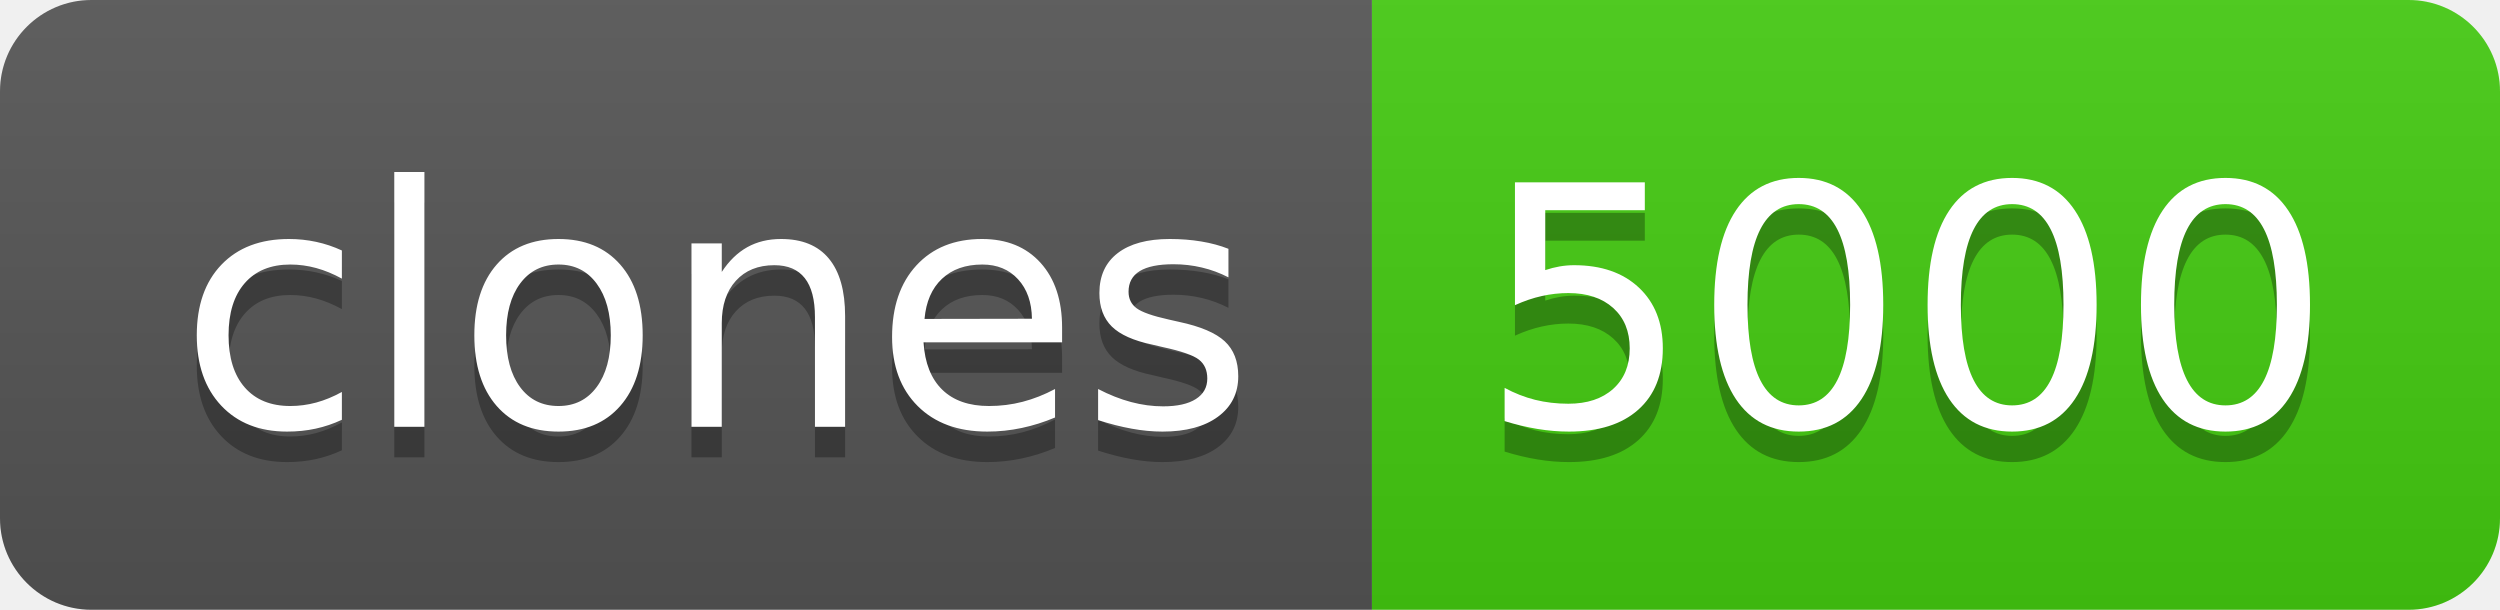
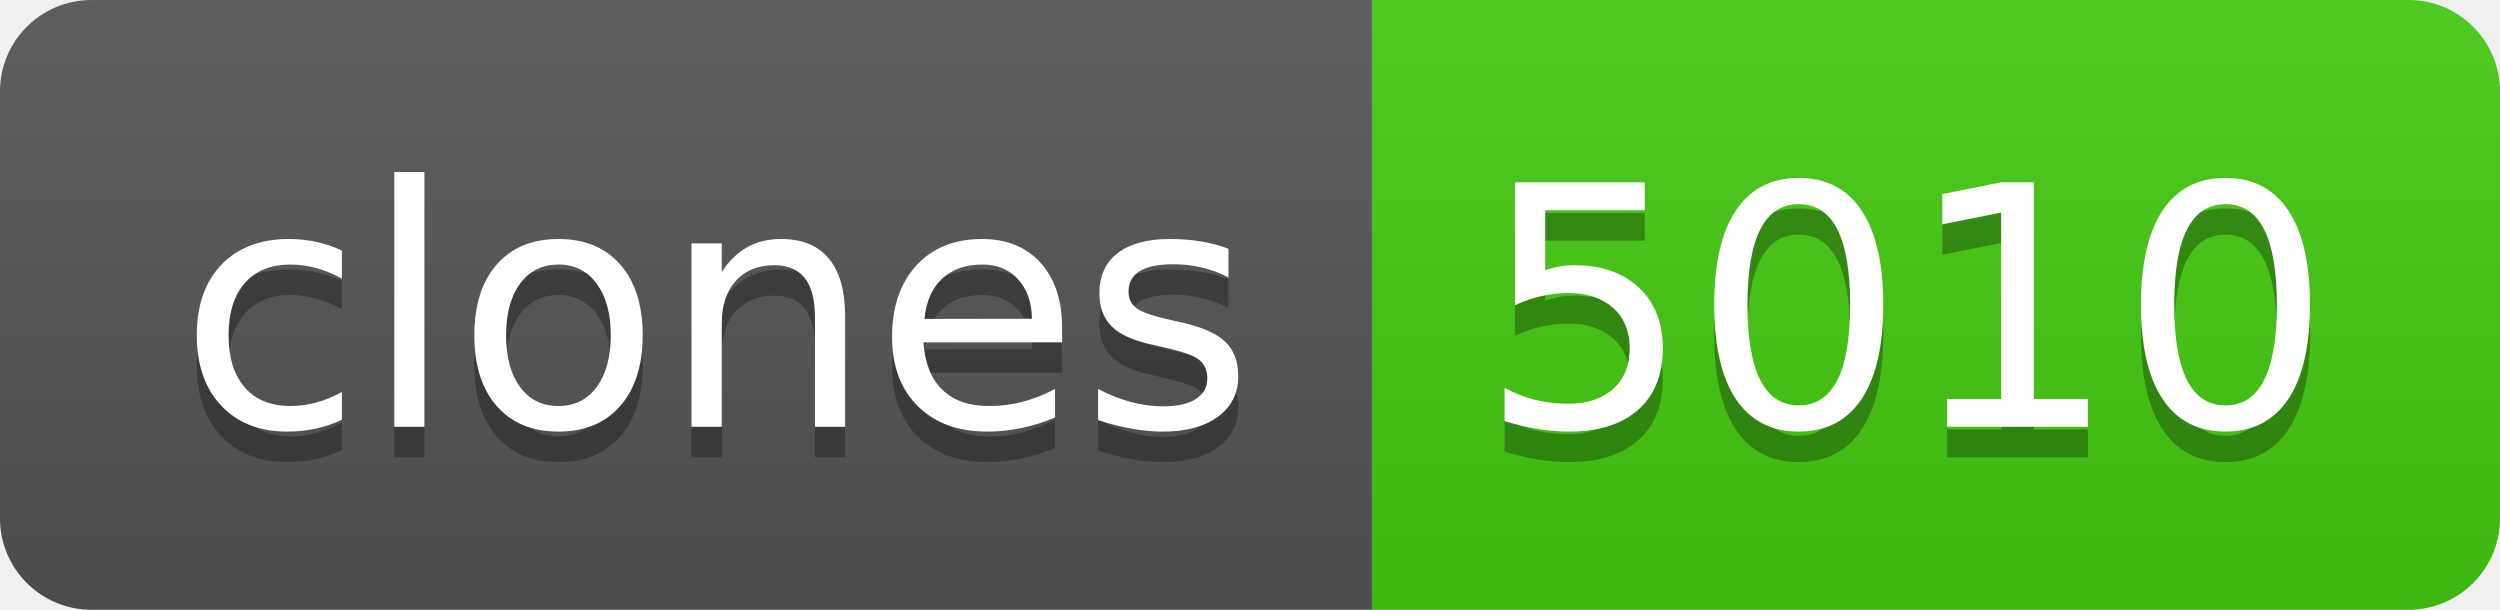
- <svg xmlns="http://www.w3.org/2000/svg" width="82" height="20" role="img" aria-label="clones: 5000">
+ <svg xmlns="http://www.w3.org/2000/svg" width="82" height="20" role="img" aria-label="clones: 5010">
  <linearGradient id="s" x2="0" y2="100%">
    <stop offset="0" stop-color="#bbb" stop-opacity=".1" />
    <stop offset="1" stop-opacity=".1" />
  </linearGradient>
  <clipPath id="r">
    <rect width="82" height="20" rx="3" fill="#fff" />
  </clipPath>
  <g clip-path="url(#r)">
    <rect width="45" height="20" fill="#555" />
    <rect x="45" width="37" height="20" fill="#4c1" />
    <rect width="82" height="20" fill="url(#s)" />
  </g>
  <g fill="#fff" text-anchor="middle" font-family="Verdana,Geneva,DejaVu Sans,sans-serif" text-rendering="geometricPrecision" font-size="110">
    <text aria-hidden="true" x="235" y="150" fill="#010101" fill-opacity=".3" transform="scale(.1)" textLength="350">clones</text>
    <text x="235" y="140" transform="scale(.1)" fill="#fff" textLength="350">clones</text>
-     <text aria-hidden="true" x="625" y="150" fill="#010101" fill-opacity=".3" transform="scale(.1)" textLength="270">5000</text>
-     <text x="625" y="140" transform="scale(.1)" fill="#fff" textLength="270">5000</text>
+     <text aria-hidden="true" x="625" y="150" fill="#010101" fill-opacity=".3" transform="scale(.1)" textLength="270">5010</text>
+     <text x="625" y="140" transform="scale(.1)" fill="#fff" textLength="270">5010</text>
  </g>
</svg>
